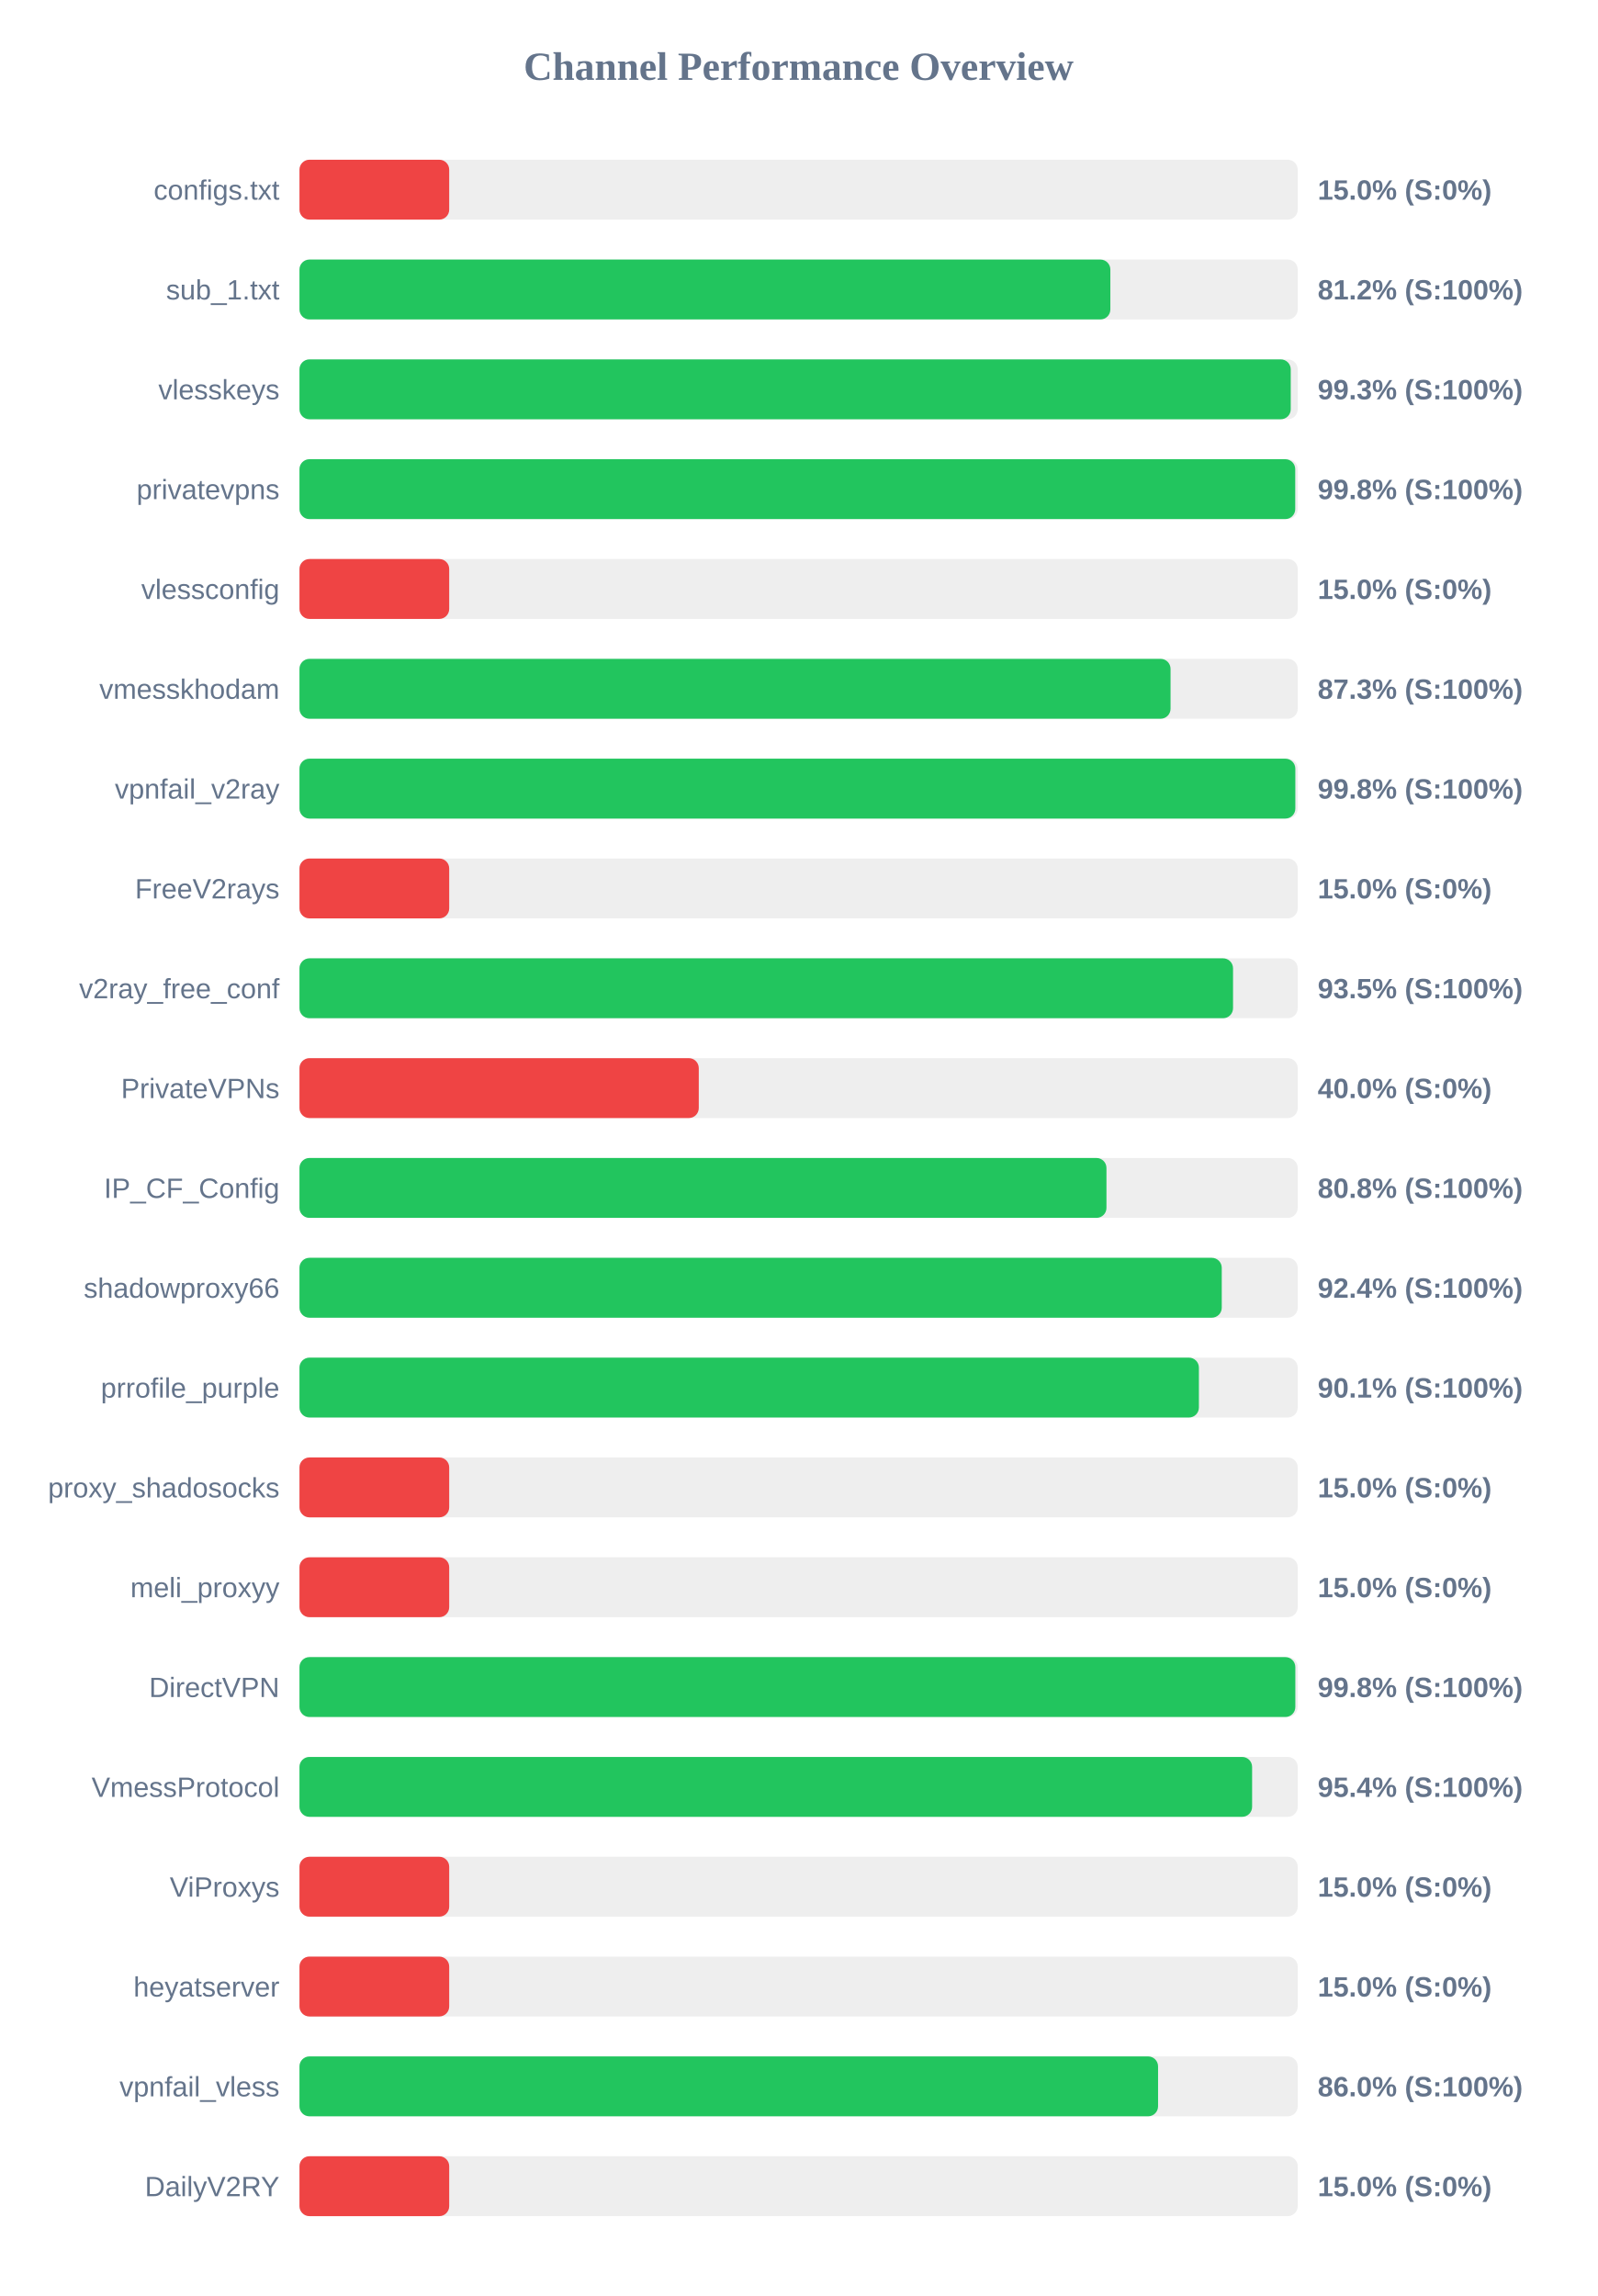
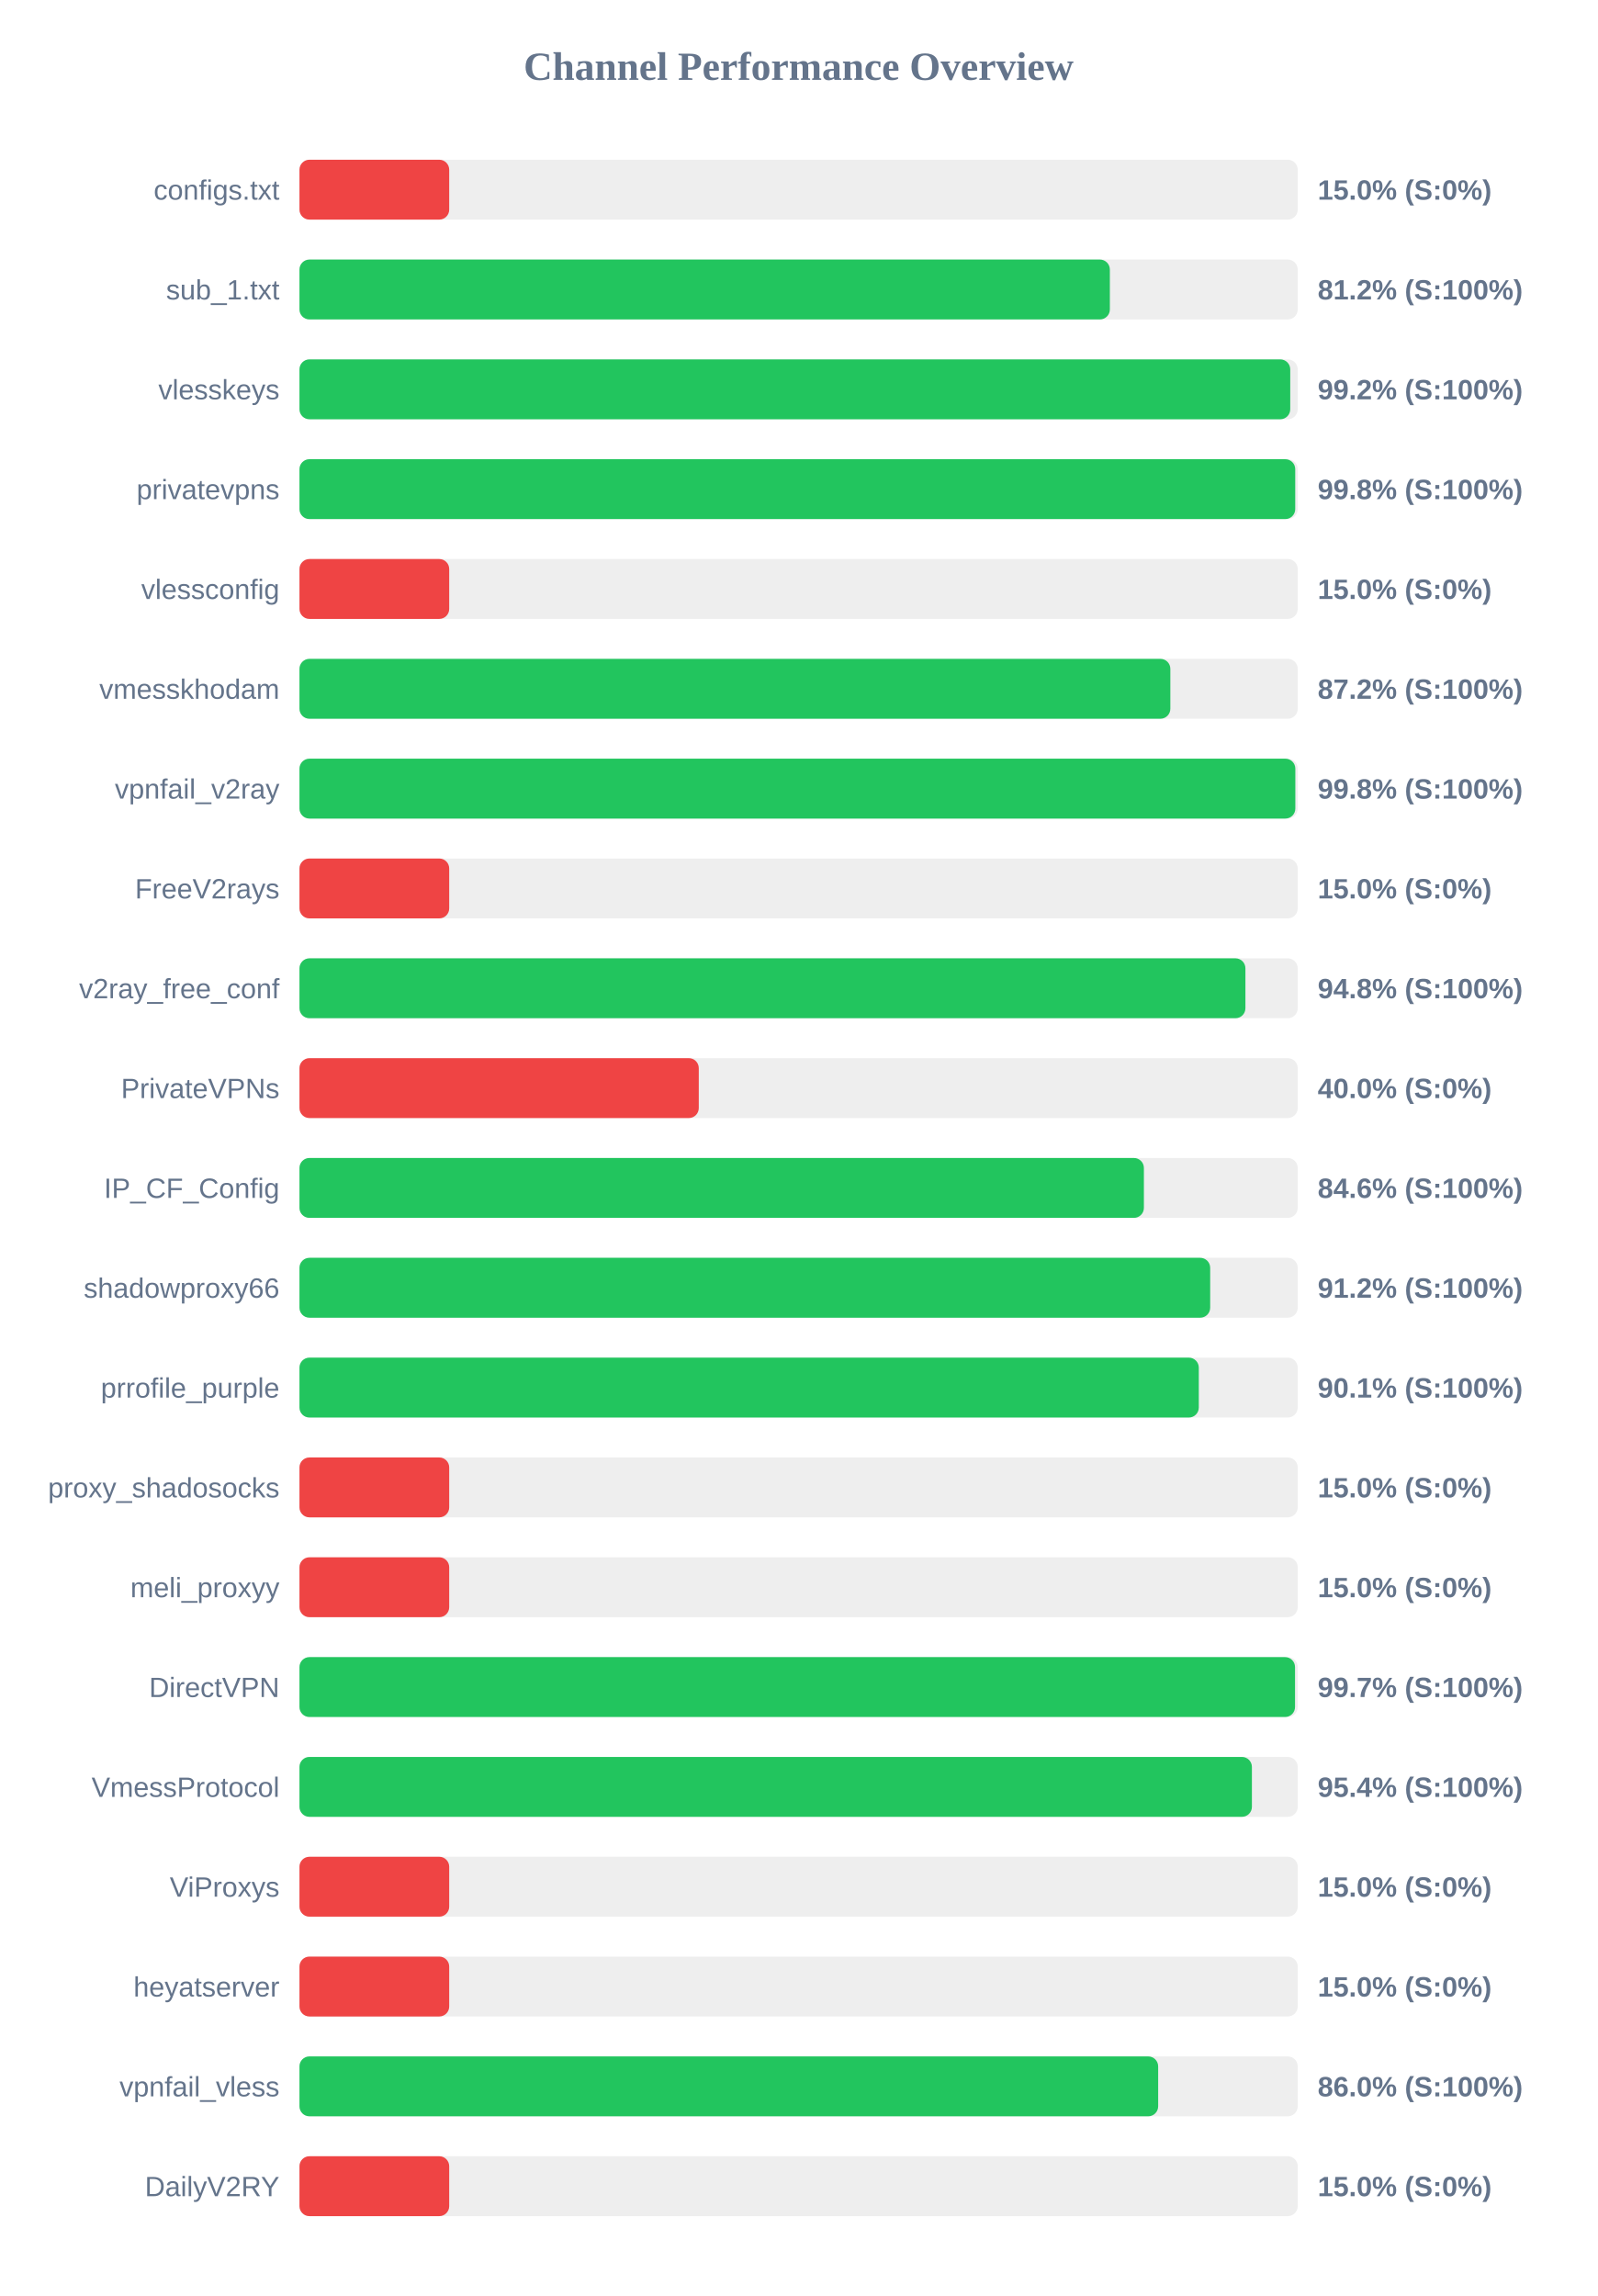
<svg xmlns="http://www.w3.org/2000/svg" width="800" height="1150" version="1.1">
  <style>
        .row { font: 14px Arial; fill: #64748b; }
        .score { font: bold 14px Arial; fill: #64748b; }
    </style>
  <text x="400" y="40" text-anchor="middle" font-size="20px" font-weight="bold" fill="#64748b">Channel Performance Overview</text>
  <rect x="150" y="80" width="500" height="30" fill="#eee" rx="5" />
  <rect x="150" y="80" width="75.0" height="30" fill="#ef4444" rx="5" />
  <text x="140" y="100" text-anchor="end" class="row">configs.txt</text>
  <text x="660" y="100" text-anchor="start" class="score">15.0% (S:0%)</text>
  <rect x="150" y="130" width="500" height="30" fill="#eee" rx="5" />
-   <rect x="150" y="130" width="406.15" height="30" fill="#22c55e" rx="5" />
+   <rect x="150" y="130" width="405.9" height="30" fill="#22c55e" rx="5" />
  <text x="140" y="150" text-anchor="end" class="row">sub_1.txt</text>
  <text x="660" y="150" text-anchor="start" class="score">81.2% (S:100%)</text>
  <rect x="150" y="180" width="500" height="30" fill="#eee" rx="5" />
-   <rect x="150" y="180" width="496.5" height="30" fill="#22c55e" rx="5" />
+   <rect x="150" y="180" width="496.25" height="30" fill="#22c55e" rx="5" />
  <text x="140" y="200" text-anchor="end" class="row">vlesskeys</text>
-   <text x="660" y="200" text-anchor="start" class="score">99.3% (S:100%)</text>
+   <text x="660" y="200" text-anchor="start" class="score">99.2% (S:100%)</text>
  <rect x="150" y="230" width="500" height="30" fill="#eee" rx="5" />
  <rect x="150" y="230" width="498.75" height="30" fill="#22c55e" rx="5" />
  <text x="140" y="250" text-anchor="end" class="row">privatevpns</text>
  <text x="660" y="250" text-anchor="start" class="score">99.8% (S:100%)</text>
  <rect x="150" y="280" width="500" height="30" fill="#eee" rx="5" />
  <rect x="150" y="280" width="75.0" height="30" fill="#ef4444" rx="5" />
  <text x="140" y="300" text-anchor="end" class="row">vlessconfig</text>
  <text x="660" y="300" text-anchor="start" class="score">15.0% (S:0%)</text>
  <rect x="150" y="330" width="500" height="30" fill="#eee" rx="5" />
-   <rect x="150" y="330" width="436.3" height="30" fill="#22c55e" rx="5" />
+   <rect x="150" y="330" width="436.2" height="30" fill="#22c55e" rx="5" />
  <text x="140" y="350" text-anchor="end" class="row">vmesskhodam</text>
-   <text x="660" y="350" text-anchor="start" class="score">87.3% (S:100%)</text>
+   <text x="660" y="350" text-anchor="start" class="score">87.2% (S:100%)</text>
  <rect x="150" y="380" width="500" height="30" fill="#eee" rx="5" />
  <rect x="150" y="380" width="498.8" height="30" fill="#22c55e" rx="5" />
  <text x="140" y="400" text-anchor="end" class="row">vpnfail_v2ray</text>
  <text x="660" y="400" text-anchor="start" class="score">99.8% (S:100%)</text>
  <rect x="150" y="430" width="500" height="30" fill="#eee" rx="5" />
  <rect x="150" y="430" width="75.0" height="30" fill="#ef4444" rx="5" />
  <text x="140" y="450" text-anchor="end" class="row">FreeV2rays</text>
  <text x="660" y="450" text-anchor="start" class="score">15.0% (S:0%)</text>
  <rect x="150" y="480" width="500" height="30" fill="#eee" rx="5" />
-   <rect x="150" y="480" width="467.6" height="30" fill="#22c55e" rx="5" />
+   <rect x="150" y="480" width="473.8" height="30" fill="#22c55e" rx="5" />
  <text x="140" y="500" text-anchor="end" class="row">v2ray_free_conf</text>
-   <text x="660" y="500" text-anchor="start" class="score">93.5% (S:100%)</text>
+   <text x="660" y="500" text-anchor="start" class="score">94.8% (S:100%)</text>
  <rect x="150" y="530" width="500" height="30" fill="#eee" rx="5" />
  <rect x="150" y="530" width="200.0" height="30" fill="#ef4444" rx="5" />
  <text x="140" y="550" text-anchor="end" class="row">PrivateVPNs</text>
  <text x="660" y="550" text-anchor="start" class="score">40.0% (S:0%)</text>
  <rect x="150" y="580" width="500" height="30" fill="#eee" rx="5" />
-   <rect x="150" y="580" width="404.2" height="30" fill="#22c55e" rx="5" />
+   <rect x="150" y="580" width="422.95" height="30" fill="#22c55e" rx="5" />
  <text x="140" y="600" text-anchor="end" class="row">IP_CF_Config</text>
-   <text x="660" y="600" text-anchor="start" class="score">80.8% (S:100%)</text>
+   <text x="660" y="600" text-anchor="start" class="score">84.6% (S:100%)</text>
  <rect x="150" y="630" width="500" height="30" fill="#eee" rx="5" />
-   <rect x="150" y="630" width="461.95" height="30" fill="#22c55e" rx="5" />
+   <rect x="150" y="630" width="456.15" height="30" fill="#22c55e" rx="5" />
  <text x="140" y="650" text-anchor="end" class="row">shadowproxy66</text>
-   <text x="660" y="650" text-anchor="start" class="score">92.4% (S:100%)</text>
+   <text x="660" y="650" text-anchor="start" class="score">91.2% (S:100%)</text>
  <rect x="150" y="680" width="500" height="30" fill="#eee" rx="5" />
-   <rect x="150" y="680" width="450.5" height="30" fill="#22c55e" rx="5" />
+   <rect x="150" y="680" width="450.45" height="30" fill="#22c55e" rx="5" />
  <text x="140" y="700" text-anchor="end" class="row">prrofile_purple</text>
  <text x="660" y="700" text-anchor="start" class="score">90.1% (S:100%)</text>
  <rect x="150" y="730" width="500" height="30" fill="#eee" rx="5" />
  <rect x="150" y="730" width="75.0" height="30" fill="#ef4444" rx="5" />
  <text x="140" y="750" text-anchor="end" class="row">proxy_shadosocks</text>
  <text x="660" y="750" text-anchor="start" class="score">15.0% (S:0%)</text>
  <rect x="150" y="780" width="500" height="30" fill="#eee" rx="5" />
  <rect x="150" y="780" width="75.0" height="30" fill="#ef4444" rx="5" />
  <text x="140" y="800" text-anchor="end" class="row">meli_proxyy</text>
  <text x="660" y="800" text-anchor="start" class="score">15.0% (S:0%)</text>
  <rect x="150" y="830" width="500" height="30" fill="#eee" rx="5" />
-   <rect x="150" y="830" width="498.8" height="30" fill="#22c55e" rx="5" />
+   <rect x="150" y="830" width="498.65" height="30" fill="#22c55e" rx="5" />
  <text x="140" y="850" text-anchor="end" class="row">DirectVPN</text>
-   <text x="660" y="850" text-anchor="start" class="score">99.8% (S:100%)</text>
+   <text x="660" y="850" text-anchor="start" class="score">99.7% (S:100%)</text>
  <rect x="150" y="880" width="500" height="30" fill="#eee" rx="5" />
-   <rect x="150" y="880" width="477.15" height="30" fill="#22c55e" rx="5" />
+   <rect x="150" y="880" width="477.05" height="30" fill="#22c55e" rx="5" />
  <text x="140" y="900" text-anchor="end" class="row">VmessProtocol</text>
  <text x="660" y="900" text-anchor="start" class="score">95.4% (S:100%)</text>
  <rect x="150" y="930" width="500" height="30" fill="#eee" rx="5" />
  <rect x="150" y="930" width="75.0" height="30" fill="#ef4444" rx="5" />
  <text x="140" y="950" text-anchor="end" class="row">ViProxys</text>
  <text x="660" y="950" text-anchor="start" class="score">15.0% (S:0%)</text>
  <rect x="150" y="980" width="500" height="30" fill="#eee" rx="5" />
  <rect x="150" y="980" width="75.0" height="30" fill="#ef4444" rx="5" />
  <text x="140" y="1000" text-anchor="end" class="row">heyatserver</text>
  <text x="660" y="1000" text-anchor="start" class="score">15.0% (S:0%)</text>
  <rect x="150" y="1030" width="500" height="30" fill="#eee" rx="5" />
-   <rect x="150" y="1030" width="430.05" height="30" fill="#22c55e" rx="5" />
+   <rect x="150" y="1030" width="430.1" height="30" fill="#22c55e" rx="5" />
  <text x="140" y="1050" text-anchor="end" class="row">vpnfail_vless</text>
  <text x="660" y="1050" text-anchor="start" class="score">86.0% (S:100%)</text>
  <rect x="150" y="1080" width="500" height="30" fill="#eee" rx="5" />
  <rect x="150" y="1080" width="75.0" height="30" fill="#ef4444" rx="5" />
  <text x="140" y="1100" text-anchor="end" class="row">DailyV2RY</text>
  <text x="660" y="1100" text-anchor="start" class="score">15.0% (S:0%)</text>
</svg>
